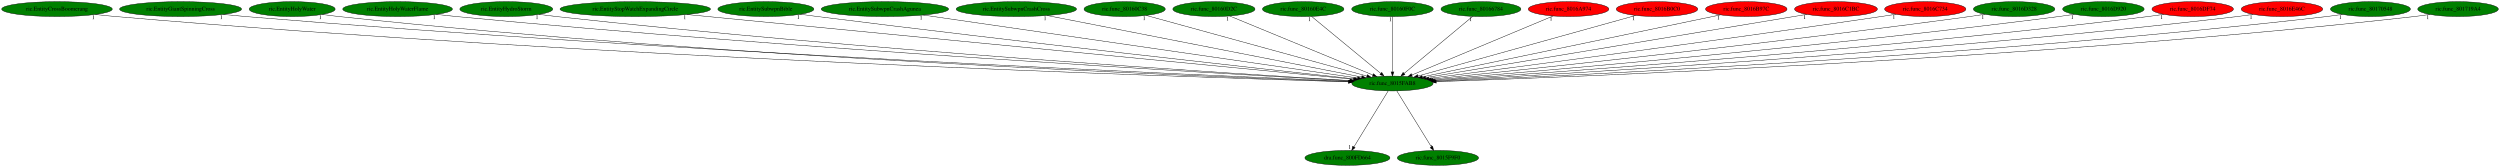
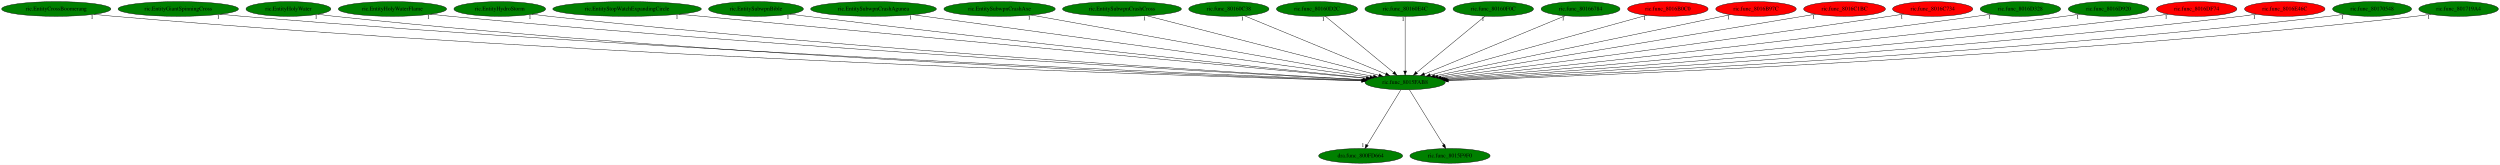
- <svg xmlns="http://www.w3.org/2000/svg" xmlns:xlink="http://www.w3.org/1999/xlink" width="6048pt" height="404pt" viewBox="0.00 0.00 6048.38 404.00">
+ <svg xmlns="http://www.w3.org/2000/svg" xmlns:xlink="http://www.w3.org/1999/xlink" width="6127pt" height="404pt" viewBox="0.00 0.00 6127.38 404.00">
  <g id="graph0" class="graph" transform="scale(1 1) rotate(0) translate(4 400)">
-     <polygon fill="white" stroke="transparent" points="-4,4 -4,-400 6044.38,-400 6044.38,4 -4,4" />
+     <polygon fill="white" stroke="transparent" points="-4,4 -4,-400 6123.38,-400 6123.38,4 -4,4" />
    <g id="node1" class="node">
-       <ellipse fill="green" stroke="black" cx="3364.89" cy="-198" rx="98.28" ry="18" />
-       <text text-anchor="middle" x="3364.89" y="-194.3" font-family="Times,serif" font-size="14.00">ric.func_8015FAB8</text>
+       <ellipse fill="green" stroke="black" cx="3439.89" cy="-198" rx="98.28" ry="18" />
+       <text text-anchor="middle" x="3439.89" y="-194.3" font-family="Times,serif" font-size="14.00">ric.func_8015FAB8</text>
    </g>
    <g id="node2" class="node">
      <g id="a_node2">
        <a xlink:href="dra.func_800FD664.svg" xlink:title="dra.func_800FD664">
-           <ellipse fill="green" stroke="black" cx="3255.89" cy="-18" rx="102.88" ry="18" />
-           <text text-anchor="middle" x="3255.89" y="-14.3" font-family="Times,serif" font-size="14.00">dra.func_800FD664</text>
+           <ellipse fill="green" stroke="black" cx="3330.89" cy="-18" rx="102.88" ry="18" />
+           <text text-anchor="middle" x="3330.89" y="-14.3" font-family="Times,serif" font-size="14.00">dra.func_800FD664</text>
        </a>
      </g>
    </g>
    <g id="edge1" class="edge">
-       <path fill="none" stroke="black" d="M3354.44,-179.93C3335.23,-148.57 3294.22,-81.6 3271.63,-44.71" />
-       <polygon fill="black" stroke="black" points="3274.51,-42.72 3266.31,-36.02 3268.55,-46.37 3274.51,-42.72" />
-       <text text-anchor="middle" x="3261.31" y="-39.82" font-family="Times,serif" font-size="14.00">1</text>
+       <path fill="none" stroke="black" d="M3429.44,-179.93C3410.23,-148.57 3369.22,-81.6 3346.63,-44.71" />
+       <polygon fill="black" stroke="black" points="3349.51,-42.72 3341.31,-36.02 3343.55,-46.37 3349.51,-42.72" />
+       <text text-anchor="middle" x="3336.31" y="-39.82" font-family="Times,serif" font-size="14.00">1</text>
    </g>
    <g id="node3" class="node">
      <g id="a_node3">
        <a xlink:href="ric.func_8015F9F0.svg" xlink:title="ric.func_8015F9F0">
-           <ellipse fill="green" stroke="black" cx="3474.89" cy="-18" rx="98.28" ry="18" />
-           <text text-anchor="middle" x="3474.89" y="-14.3" font-family="Times,serif" font-size="14.00">ric.func_8015F9F0</text>
+           <ellipse fill="green" stroke="black" cx="3549.89" cy="-18" rx="98.28" ry="18" />
+           <text text-anchor="middle" x="3549.89" y="-14.3" font-family="Times,serif" font-size="14.00">ric.func_8015F9F0</text>
        </a>
      </g>
    </g>
    <g id="edge2" class="edge">
-       <path fill="none" stroke="black" d="M3375.44,-179.93C3394.82,-148.57 3436.2,-81.6 3459,-44.71" />
-       <polygon fill="black" stroke="black" points="3462.09,-46.36 3464.37,-36.02 3456.14,-42.68 3462.09,-46.36" />
-       <text text-anchor="middle" x="3459.37" y="-39.82" font-family="Times,serif" font-size="14.00">1</text>
+       <path fill="none" stroke="black" d="M3450.44,-179.93C3469.82,-148.57 3511.2,-81.6 3534,-44.71" />
+       <polygon fill="black" stroke="black" points="3537.09,-46.36 3539.37,-36.02 3531.14,-42.68 3537.09,-46.36" />
+       <text text-anchor="middle" x="3534.37" y="-39.82" font-family="Times,serif" font-size="14.00">1</text>
    </g>
    <g id="node4" class="node">
      <g id="a_node4">
        <a xlink:href="ric.EntityCrossBoomerang.svg" xlink:title="ric.EntityCrossBoomerang">
          <ellipse fill="green" stroke="black" cx="133.89" cy="-378" rx="133.78" ry="18" />
          <text text-anchor="middle" x="133.89" y="-374.3" font-family="Times,serif" font-size="14.00">ric.EntityCrossBoomerang</text>
        </a>
      </g>
    </g>
    <g id="edge3" class="edge">
-       <path fill="none" stroke="black" d="M226.6,-364.99C243,-363.13 259.93,-361.37 275.89,-360 1442.64,-259.87 2863.04,-213.5 3258.37,-201.96" />
-       <polygon fill="black" stroke="black" points="3258.75,-205.45 3268.64,-201.66 3258.55,-198.46 3258.75,-205.45" />
-       <text text-anchor="middle" x="221.6" y="-353.79" font-family="Times,serif" font-size="14.00">1</text>
+       <path fill="none" stroke="black" d="M226.6,-364.98C243,-363.11 259.93,-361.36 275.89,-360 1473.63,-257.95 2932.36,-212.8 3333.48,-201.78" />
+       <polygon fill="black" stroke="black" points="3333.72,-205.27 3343.62,-201.5 3333.52,-198.27 3333.72,-205.27" />
+       <text text-anchor="middle" x="221.6" y="-353.78" font-family="Times,serif" font-size="14.00">1</text>
    </g>
    <g id="node5" class="node">
      <g id="a_node5">
        <a xlink:href="ric.EntityGiantSpinningCross.svg" xlink:title="ric.EntityGiantSpinningCross">
          <ellipse fill="green" stroke="black" cx="432.89" cy="-378" rx="147.57" ry="18" />
          <text text-anchor="middle" x="432.89" y="-374.3" font-family="Times,serif" font-size="14.00">ric.EntityGiantSpinningCross</text>
        </a>
      </g>
    </g>
    <g id="edge4" class="edge">
-       <path fill="none" stroke="black" d="M536.27,-365.06C554.14,-363.21 572.54,-361.44 589.89,-360 1629.77,-273.59 2892.7,-218.29 3260.05,-203.19" />
-       <polygon fill="black" stroke="black" points="3260.28,-206.69 3270.13,-202.78 3260,-199.69 3260.28,-206.69" />
-       <text text-anchor="middle" x="531.27" y="-353.86" font-family="Times,serif" font-size="14.00">1</text>
+       <path fill="none" stroke="black" d="M535.85,-365.09C553.84,-363.22 572.4,-361.44 589.89,-360 1660.25,-271.88 2960.78,-217.58 3334.75,-202.99" />
+       <polygon fill="black" stroke="black" points="3334.88,-206.48 3344.74,-202.6 3334.61,-199.49 3334.88,-206.48" />
+       <text text-anchor="middle" x="530.85" y="-353.89" font-family="Times,serif" font-size="14.00">1</text>
    </g>
    <g id="node6" class="node">
      <g id="a_node6">
        <a xlink:href="ric.EntityHolyWater.svg" xlink:title="ric.EntityHolyWater">
          <ellipse fill="green" stroke="black" cx="702.89" cy="-378" rx="103.98" ry="18" />
          <text text-anchor="middle" x="702.89" y="-374.3" font-family="Times,serif" font-size="14.00">ric.EntityHolyWater</text>
        </a>
      </g>
    </g>
    <g id="edge5" class="edge">
-       <path fill="none" stroke="black" d="M775.71,-365.1C789.05,-363.19 802.87,-361.39 815.89,-360 1760.61,-259.29 2909.52,-214.38 3259.05,-202.41" />
-       <polygon fill="black" stroke="black" points="3259.28,-205.91 3269.16,-202.07 3259.04,-198.91 3259.28,-205.91" />
-       <text text-anchor="middle" x="770.71" y="-353.9" font-family="Times,serif" font-size="14.00">1</text>
+       <path fill="none" stroke="black" d="M775.71,-365.08C789.05,-363.17 802.87,-361.38 815.89,-360 1790.88,-256.95 2977.17,-213.48 3333.68,-202.16" />
+       <polygon fill="black" stroke="black" points="3333.84,-205.66 3343.73,-201.84 3333.62,-198.66 3333.84,-205.66" />
+       <text text-anchor="middle" x="770.71" y="-353.88" font-family="Times,serif" font-size="14.00">1</text>
    </g>
    <g id="node7" class="node">
      <g id="a_node7">
        <a xlink:href="ric.EntityHolyWaterFlame.svg" xlink:title="ric.EntityHolyWaterFlame">
          <ellipse fill="green" stroke="black" cx="957.89" cy="-378" rx="132.68" ry="18" />
          <text text-anchor="middle" x="957.89" y="-374.3" font-family="Times,serif" font-size="14.00">ric.EntityHolyWaterFlame</text>
        </a>
      </g>
    </g>
    <g id="edge6" class="edge">
-       <path fill="none" stroke="black" d="M1051.39,-365.16C1067.55,-363.3 1084.19,-361.5 1099.89,-360 1932.88,-280.58 2941.65,-222.18 3262.06,-204.54" />
-       <polygon fill="black" stroke="black" points="3262.46,-208.02 3272.25,-203.98 3262.08,-201.03 3262.46,-208.02" />
-       <text text-anchor="middle" x="1046.39" y="-353.96" font-family="Times,serif" font-size="14.00">1</text>
+       <path fill="none" stroke="black" d="M1051,-365.17C1067.28,-363.3 1084.07,-361.49 1099.89,-360 1962.67,-278.73 3008.08,-221.32 3336.24,-204.26" />
+       <polygon fill="black" stroke="black" points="3336.87,-207.73 3346.67,-203.72 3336.51,-200.74 3336.87,-207.73" />
+       <text text-anchor="middle" x="1046" y="-353.97" font-family="Times,serif" font-size="14.00">1</text>
    </g>
    <g id="node8" class="node">
      <g id="a_node8">
        <a xlink:href="ric.EntityHydroStorm.svg" xlink:title="ric.EntityHydroStorm">
          <ellipse fill="green" stroke="black" cx="1220.89" cy="-378" rx="112.38" ry="18" />
          <text text-anchor="middle" x="1220.89" y="-374.3" font-family="Times,serif" font-size="14.00">ric.EntityHydroStorm</text>
        </a>
      </g>
    </g>
    <g id="edge7" class="edge">
-       <path fill="none" stroke="black" d="M1300.21,-365.16C1314.08,-363.29 1328.39,-361.48 1341.89,-360 2076.51,-279.24 2965.48,-222.73 3262.64,-204.96" />
-       <polygon fill="black" stroke="black" points="3263.19,-208.43 3272.96,-204.34 3262.77,-201.44 3263.19,-208.43" />
-       <text text-anchor="middle" x="1295.21" y="-353.96" font-family="Times,serif" font-size="14.00">1</text>
+       <path fill="none" stroke="black" d="M1299.88,-365.17C1313.86,-363.29 1328.29,-361.48 1341.89,-360 2106.32,-277.05 3032,-221.67 3337,-204.59" />
+       <polygon fill="black" stroke="black" points="3337.37,-208.08 3347.15,-204.03 3336.97,-201.09 3337.37,-208.08" />
+       <text text-anchor="middle" x="1294.88" y="-353.97" font-family="Times,serif" font-size="14.00">1</text>
    </g>
    <g id="node9" class="node">
      <g id="a_node9">
        <a xlink:href="ric.EntityStopWatchExpandingCircle.svg" xlink:title="ric.EntityStopWatchExpandingCircle">
          <ellipse fill="green" stroke="black" cx="1532.89" cy="-378" rx="181.97" ry="18" />
          <text text-anchor="middle" x="1532.89" y="-374.3" font-family="Times,serif" font-size="14.00">ric.EntityStopWatchExpandingCircle</text>
        </a>
      </g>
    </g>
    <g id="edge8" class="edge">
-       <path fill="none" stroke="black" d="M1657.73,-364.87C2002.85,-331.34 2964.5,-237.9 3270.27,-208.19" />
-       <polygon fill="black" stroke="black" points="3270.82,-211.66 3280.43,-207.21 3270.14,-204.69 3270.82,-211.66" />
-       <text text-anchor="middle" x="1652.73" y="-353.67" font-family="Times,serif" font-size="14.00">1</text>
+       <path fill="none" stroke="black" d="M1660.23,-365.11C2018.39,-331.68 3028.92,-237.36 3344.5,-207.9" />
+       <polygon fill="black" stroke="black" points="3344.91,-211.38 3354.54,-206.97 3344.25,-204.41 3344.91,-211.38" />
+       <text text-anchor="middle" x="1655.23" y="-353.91" font-family="Times,serif" font-size="14.00">1</text>
    </g>
    <g id="node10" class="node">
      <g id="a_node10">
        <a xlink:href="ric.EntitySubwpnBible.svg" xlink:title="ric.EntitySubwpnBible">
          <ellipse fill="green" stroke="black" cx="1848.89" cy="-378" rx="116.18" ry="18" />
          <text text-anchor="middle" x="1848.89" y="-374.3" font-family="Times,serif" font-size="14.00">ric.EntitySubwpnBible</text>
        </a>
      </g>
    </g>
    <g id="edge9" class="edge">
-       <path fill="none" stroke="black" d="M1932.23,-365.43C1946.14,-363.57 1960.42,-361.7 1973.89,-360 2462.95,-298.45 3049.89,-233.4 3272.88,-209.01" />
-       <polygon fill="black" stroke="black" points="3273.34,-212.48 3282.9,-207.91 3272.58,-205.52 3273.34,-212.48" />
-       <text text-anchor="middle" x="1927.23" y="-354.23" font-family="Times,serif" font-size="14.00">1</text>
+       <path fill="none" stroke="black" d="M1932.22,-365.36C1946.13,-363.51 1960.41,-361.66 1973.89,-360 2491.3,-296.42 3112.97,-232.13 3345.8,-208.48" />
+       <polygon fill="black" stroke="black" points="3346.33,-211.95 3355.92,-207.46 3345.62,-204.98 3346.33,-211.95" />
+       <text text-anchor="middle" x="1927.22" y="-354.16" font-family="Times,serif" font-size="14.00">1</text>
    </g>
    <g id="node11" class="node">
      <g id="a_node11">
        <a xlink:href="ric.EntitySubwpnCrashAgunea.svg" xlink:title="ric.EntitySubwpnCrashAgunea">
          <ellipse fill="green" stroke="black" cx="2136.89" cy="-378" rx="154.07" ry="18" />
          <text text-anchor="middle" x="2136.89" y="-374.3" font-family="Times,serif" font-size="14.00">ric.EntitySubwpnCrashAgunea</text>
        </a>
      </g>
    </g>
    <g id="edge10" class="edge">
-       <path fill="none" stroke="black" d="M2229.44,-363.58C2460.22,-330.13 3058.55,-243.4 3280.45,-211.24" />
-       <polygon fill="black" stroke="black" points="3281.02,-214.69 3290.41,-209.8 3280.01,-207.77 3281.02,-214.69" />
-       <text text-anchor="middle" x="2224.44" y="-352.38" font-family="Times,serif" font-size="14.00">1</text>
+       <path fill="none" stroke="black" d="M2232.97,-363.88C2477.42,-330.48 3120.16,-242.68 3353.6,-210.79" />
+       <polygon fill="black" stroke="black" points="3354.3,-214.22 3363.73,-209.4 3353.35,-207.29 3354.3,-214.22" />
+       <text text-anchor="middle" x="2227.97" y="-352.68" font-family="Times,serif" font-size="14.00">1</text>
    </g>
    <g id="node12" class="node">
      <g id="a_node12">
-         <a xlink:href="ric.EntitySubwpnCrashCross.svg" xlink:title="ric.EntitySubwpnCrashCross">
-           <ellipse fill="green" stroke="black" cx="2454.89" cy="-378" rx="145.67" ry="18" />
-           <text text-anchor="middle" x="2454.89" y="-374.3" font-family="Times,serif" font-size="14.00">ric.EntitySubwpnCrashCross</text>
+         <a xlink:href="ric.EntitySubwpnCrashAxe.svg" xlink:title="ric.EntitySubwpnCrashAxe">
+           <ellipse fill="green" stroke="black" cx="2445.89" cy="-378" rx="136.48" ry="18" />
+           <text text-anchor="middle" x="2445.89" y="-374.3" font-family="Times,serif" font-size="14.00">ric.EntitySubwpnCrashAxe</text>
        </a>
      </g>
    </g>
    <g id="edge11" class="edge">
-       <path fill="none" stroke="black" d="M2529.36,-362.43C2700.31,-328.99 3119.27,-247.04 3290.32,-213.59" />
-       <polygon fill="black" stroke="black" points="3291.1,-217 3300.24,-211.65 3289.76,-210.13 3291.1,-217" />
-       <text text-anchor="middle" x="2524.36" y="-351.23" font-family="Times,serif" font-size="14.00">1</text>
+       <path fill="none" stroke="black" d="M2523.47,-363.11C2708.99,-329.89 3176.59,-246.15 3362.21,-212.91" />
+       <polygon fill="black" stroke="black" points="3362.94,-216.34 3372.16,-211.13 3361.7,-209.45 3362.94,-216.34" />
+       <text text-anchor="middle" x="2518.47" y="-351.91" font-family="Times,serif" font-size="14.00">1</text>
    </g>
    <g id="node13" class="node">
      <g id="a_node13">
-         <a xlink:href="ric.func_80160C38.svg" xlink:title="ric.func_80160C38">
-           <ellipse fill="green" stroke="black" cx="2716.89" cy="-378" rx="98.28" ry="18" />
-           <text text-anchor="middle" x="2716.89" y="-374.3" font-family="Times,serif" font-size="14.00">ric.func_80160C38</text>
+         <a xlink:href="ric.EntitySubwpnCrashCross.svg" xlink:title="ric.EntitySubwpnCrashCross">
+           <ellipse fill="green" stroke="black" cx="2745.89" cy="-378" rx="145.67" ry="18" />
+           <text text-anchor="middle" x="2745.89" y="-374.3" font-family="Times,serif" font-size="14.00">ric.EntitySubwpnCrashCross</text>
        </a>
      </g>
    </g>
    <g id="edge12" class="edge">
-       <path fill="none" stroke="black" d="M2769.09,-362.66C2887.42,-330.16 3175.59,-251 3302.79,-216.06" />
-       <polygon fill="black" stroke="black" points="3304.05,-219.34 3312.77,-213.32 3302.2,-212.59 3304.05,-219.34" />
-       <text text-anchor="middle" x="2764.09" y="-351.46" font-family="Times,serif" font-size="14.00">1</text>
+       <path fill="none" stroke="black" d="M2805.96,-361.59C2935.9,-328.26 3242.13,-249.72 3375.7,-215.46" />
+       <polygon fill="black" stroke="black" points="3376.58,-218.85 3385.4,-212.98 3374.84,-212.07 3376.58,-218.85" />
+       <text text-anchor="middle" x="2800.96" y="-350.39" font-family="Times,serif" font-size="14.00">1</text>
    </g>
    <g id="node14" class="node">
      <g id="a_node14">
-         <a xlink:href="ric.func_80160D2C.svg" xlink:title="ric.func_80160D2C">
-           <ellipse fill="green" stroke="black" cx="2932.89" cy="-378" rx="99.38" ry="18" />
-           <text text-anchor="middle" x="2932.89" y="-374.3" font-family="Times,serif" font-size="14.00">ric.func_80160D2C</text>
+         <a xlink:href="ric.func_80160C38.svg" xlink:title="ric.func_80160C38">
+           <ellipse fill="green" stroke="black" cx="3007.89" cy="-378" rx="98.28" ry="18" />
+           <text text-anchor="middle" x="3007.89" y="-374.3" font-family="Times,serif" font-size="14.00">ric.func_80160C38</text>
        </a>
      </g>
    </g>
    <g id="edge13" class="edge">
-       <path fill="none" stroke="black" d="M2970.85,-361.36C3049.73,-328.86 3231.21,-254.08 3317.56,-218.5" />
-       <polygon fill="black" stroke="black" points="3318.95,-221.71 3326.86,-214.67 3316.28,-215.24 3318.95,-221.71" />
-       <text text-anchor="middle" x="2965.85" y="-350.16" font-family="Times,serif" font-size="14.00">1</text>
+       <path fill="none" stroke="black" d="M3045.85,-361.36C3124.73,-328.86 3306.21,-254.08 3392.56,-218.5" />
+       <polygon fill="black" stroke="black" points="3393.95,-221.71 3401.86,-214.67 3391.28,-215.24 3393.95,-221.71" />
+       <text text-anchor="middle" x="3040.85" y="-350.16" font-family="Times,serif" font-size="14.00">1</text>
    </g>
    <g id="node15" class="node">
      <g id="a_node15">
-         <a xlink:href="ric.func_80160E4C.svg" xlink:title="ric.func_80160E4C">
-           <ellipse fill="green" stroke="black" cx="3148.89" cy="-378" rx="98.58" ry="18" />
-           <text text-anchor="middle" x="3148.89" y="-374.3" font-family="Times,serif" font-size="14.00">ric.func_80160E4C</text>
+         <a xlink:href="ric.func_80160D2C.svg" xlink:title="ric.func_80160D2C">
+           <ellipse fill="green" stroke="black" cx="3223.89" cy="-378" rx="99.38" ry="18" />
+           <text text-anchor="middle" x="3223.89" y="-374.3" font-family="Times,serif" font-size="14.00">ric.func_80160D2C</text>
        </a>
      </g>
    </g>
    <g id="edge14" class="edge">
-       <path fill="none" stroke="black" d="M3169.21,-360.25C3207.96,-328.32 3292.51,-258.65 3336.7,-222.23" />
-       <polygon fill="black" stroke="black" points="3338.97,-224.89 3344.46,-215.83 3334.52,-219.49 3338.97,-224.89" />
-       <text text-anchor="middle" x="3164.21" y="-349.05" font-family="Times,serif" font-size="14.00">1</text>
+       <path fill="none" stroke="black" d="M3244.21,-360.25C3282.96,-328.32 3367.51,-258.65 3411.7,-222.23" />
+       <polygon fill="black" stroke="black" points="3413.97,-224.89 3419.46,-215.83 3409.52,-219.49 3413.97,-224.89" />
+       <text text-anchor="middle" x="3239.21" y="-349.05" font-family="Times,serif" font-size="14.00">1</text>
    </g>
    <g id="node16" class="node">
      <g id="a_node16">
-         <a xlink:href="ric.func_80160F0C.svg" xlink:title="ric.func_80160F0C">
-           <ellipse fill="green" stroke="black" cx="3364.89" cy="-378" rx="98.58" ry="18" />
-           <text text-anchor="middle" x="3364.89" y="-374.3" font-family="Times,serif" font-size="14.00">ric.func_80160F0C</text>
+         <a xlink:href="ric.func_80160E4C.svg" xlink:title="ric.func_80160E4C">
+           <ellipse fill="green" stroke="black" cx="3439.89" cy="-378" rx="98.58" ry="18" />
+           <text text-anchor="middle" x="3439.89" y="-374.3" font-family="Times,serif" font-size="14.00">ric.func_80160E4C</text>
        </a>
      </g>
    </g>
    <g id="edge15" class="edge">
-       <path fill="none" stroke="black" d="M3364.89,-359.93C3364.89,-328.97 3364.89,-263.3 3364.89,-226.13" />
-       <polygon fill="black" stroke="black" points="3368.39,-226.02 3364.89,-216.02 3361.39,-226.02 3368.39,-226.02" />
-       <text text-anchor="middle" x="3359.89" y="-348.73" font-family="Times,serif" font-size="14.00">1</text>
+       <path fill="none" stroke="black" d="M3439.89,-359.93C3439.89,-328.97 3439.89,-263.3 3439.89,-226.13" />
+       <polygon fill="black" stroke="black" points="3443.39,-226.02 3439.89,-216.02 3436.39,-226.02 3443.39,-226.02" />
+       <text text-anchor="middle" x="3434.89" y="-348.73" font-family="Times,serif" font-size="14.00">1</text>
    </g>
    <g id="node17" class="node">
      <g id="a_node17">
-         <a xlink:href="ric.func_80166784.svg" xlink:title="ric.func_80166784">
-           <ellipse fill="green" stroke="black" cx="3578.89" cy="-378" rx="96.68" ry="18" />
-           <text text-anchor="middle" x="3578.89" y="-374.3" font-family="Times,serif" font-size="14.00">ric.func_80166784</text>
+         <a xlink:href="ric.func_80160F0C.svg" xlink:title="ric.func_80160F0C">
+           <ellipse fill="green" stroke="black" cx="3655.89" cy="-378" rx="98.58" ry="18" />
+           <text text-anchor="middle" x="3655.89" y="-374.3" font-family="Times,serif" font-size="14.00">ric.func_80160F0C</text>
        </a>
      </g>
    </g>
    <g id="edge16" class="edge">
-       <path fill="none" stroke="black" d="M3558.76,-360.25C3520.36,-328.32 3436.6,-258.65 3392.81,-222.23" />
-       <polygon fill="black" stroke="black" points="3395.05,-219.53 3385.12,-215.83 3390.57,-224.92 3395.05,-219.53" />
-       <text text-anchor="middle" x="3553.76" y="-349.05" font-family="Times,serif" font-size="14.00">1</text>
+       <path fill="none" stroke="black" d="M3635.57,-360.25C3596.81,-328.32 3512.27,-258.65 3468.07,-222.23" />
+       <polygon fill="black" stroke="black" points="3470.26,-219.49 3460.31,-215.83 3465.8,-224.89 3470.26,-219.49" />
+       <text text-anchor="middle" x="3630.57" y="-349.05" font-family="Times,serif" font-size="14.00">1</text>
    </g>
    <g id="node18" class="node">
      <g id="a_node18">
-         <a xlink:href="ric.func_8016A974.svg" xlink:title="ric.func_8016A974">
-           <ellipse fill="red" stroke="black" cx="3790.89" cy="-378" rx="97.48" ry="18" />
-           <text text-anchor="middle" x="3790.89" y="-374.3" font-family="Times,serif" font-size="14.00">ric.func_8016A974</text>
+         <a xlink:href="ric.func_80166784.svg" xlink:title="ric.func_80166784">
+           <ellipse fill="green" stroke="black" cx="3869.89" cy="-378" rx="96.68" ry="18" />
+           <text text-anchor="middle" x="3869.89" y="-374.3" font-family="Times,serif" font-size="14.00">ric.func_80166784</text>
        </a>
      </g>
    </g>
    <g id="edge17" class="edge">
-       <path fill="none" stroke="black" d="M3753.46,-361.36C3675.75,-328.89 3497.07,-254.23 3411.82,-218.61" />
-       <polygon fill="black" stroke="black" points="3412.96,-215.29 3402.39,-214.67 3410.26,-221.75 3412.96,-215.29" />
-       <text text-anchor="middle" x="3748.46" y="-350.16" font-family="Times,serif" font-size="14.00">1</text>
+       <path fill="none" stroke="black" d="M3832.11,-361.36C3753.59,-328.86 3572.95,-254.08 3487,-218.5" />
+       <polygon fill="black" stroke="black" points="3488.32,-215.26 3477.74,-214.67 3485.64,-221.73 3488.32,-215.26" />
+       <text text-anchor="middle" x="3827.11" y="-350.16" font-family="Times,serif" font-size="14.00">1</text>
    </g>
    <g id="node19" class="node">
      <g id="a_node19">
        <a xlink:href="ric.func_8016B0C0.svg" xlink:title="ric.func_8016B0C0">
-           <ellipse fill="red" stroke="black" cx="4004.89" cy="-378" rx="98.58" ry="18" />
-           <text text-anchor="middle" x="4004.89" y="-374.3" font-family="Times,serif" font-size="14.00">ric.func_8016B0C0</text>
+           <ellipse fill="red" stroke="black" cx="4083.89" cy="-378" rx="98.58" ry="18" />
+           <text text-anchor="middle" x="4083.89" y="-374.3" font-family="Times,serif" font-size="14.00">ric.func_8016B0C0</text>
        </a>
      </g>
    </g>
    <g id="edge18" class="edge">
-       <path fill="none" stroke="black" d="M3953.06,-362.58C3836.15,-330.07 3552.36,-251.14 3426.62,-216.17" />
-       <polygon fill="black" stroke="black" points="3427.33,-212.73 3416.76,-213.43 3425.45,-219.48 3427.33,-212.73" />
-       <text text-anchor="middle" x="3948.06" y="-351.38" font-family="Times,serif" font-size="14.00">1</text>
+       <path fill="none" stroke="black" d="M4032,-362.66C3914.41,-330.16 3628.02,-251 3501.6,-216.06" />
+       <polygon fill="black" stroke="black" points="3502.26,-212.61 3491.69,-213.32 3500.4,-219.36 3502.26,-212.61" />
+       <text text-anchor="middle" x="4027" y="-351.46" font-family="Times,serif" font-size="14.00">1</text>
    </g>
    <g id="node20" class="node">
      <g id="a_node20">
        <a xlink:href="ric.func_8016B97C.svg" xlink:title="ric.func_8016B97C">
-           <ellipse fill="red" stroke="black" cx="4220.89" cy="-378" rx="98.58" ry="18" />
-           <text text-anchor="middle" x="4220.89" y="-374.3" font-family="Times,serif" font-size="14.00">ric.func_8016B97C</text>
+           <ellipse fill="red" stroke="black" cx="4299.89" cy="-378" rx="98.58" ry="18" />
+           <text text-anchor="middle" x="4299.89" y="-374.3" font-family="Times,serif" font-size="14.00">ric.func_8016B97C</text>
        </a>
      </g>
    </g>
    <g id="edge19" class="edge">
-       <path fill="none" stroke="black" d="M4158.29,-363.98C4003.23,-331.74 3601.96,-248.3 3437.16,-214.03" />
-       <polygon fill="black" stroke="black" points="3437.63,-210.55 3427.13,-211.94 3436.2,-217.4 3437.63,-210.55" />
-       <text text-anchor="middle" x="4153.29" y="-352.78" font-family="Times,serif" font-size="14.00">1</text>
+       <path fill="none" stroke="black" d="M4237.35,-364.06C4081.84,-331.87 3678.32,-248.35 3512.58,-214.05" />
+       <polygon fill="black" stroke="black" points="3512.99,-210.56 3502.49,-211.96 3511.57,-217.41 3512.99,-210.56" />
+       <text text-anchor="middle" x="4232.35" y="-352.86" font-family="Times,serif" font-size="14.00">1</text>
    </g>
    <g id="node21" class="node">
      <g id="a_node21">
        <a xlink:href="ric.func_8016C1BC.svg" xlink:title="ric.func_8016C1BC">
-           <ellipse fill="red" stroke="black" cx="4437.89" cy="-378" rx="100.18" ry="18" />
-           <text text-anchor="middle" x="4437.89" y="-374.3" font-family="Times,serif" font-size="14.00">ric.func_8016C1BC</text>
+           <ellipse fill="red" stroke="black" cx="4516.89" cy="-378" rx="100.18" ry="18" />
+           <text text-anchor="middle" x="4516.89" y="-374.3" font-family="Times,serif" font-size="14.00">ric.func_8016C1BC</text>
        </a>
      </g>
    </g>
    <g id="edge20" class="edge">
-       <path fill="none" stroke="black" d="M4367.07,-365.25C4175.39,-333.45 3647.28,-245.85 3445.08,-212.3" />
-       <polygon fill="black" stroke="black" points="3445.56,-208.84 3435.12,-210.65 3444.42,-215.74 3445.56,-208.84" />
-       <text text-anchor="middle" x="4362.07" y="-354.05" font-family="Times,serif" font-size="14.00">1</text>
+       <path fill="none" stroke="black" d="M4445.81,-365.25C4253.29,-333.43 3722.69,-245.74 3520.02,-212.24" />
+       <polygon fill="black" stroke="black" points="3520.47,-208.77 3510.04,-210.59 3519.33,-215.68 3520.47,-208.77" />
+       <text text-anchor="middle" x="4440.81" y="-354.05" font-family="Times,serif" font-size="14.00">1</text>
    </g>
    <g id="node22" class="node">
      <g id="a_node22">
        <a xlink:href="ric.func_8016C734.svg" xlink:title="ric.func_8016C734">
-           <ellipse fill="red" stroke="black" cx="4653.89" cy="-378" rx="98.28" ry="18" />
-           <text text-anchor="middle" x="4653.89" y="-374.3" font-family="Times,serif" font-size="14.00">ric.func_8016C734</text>
+           <ellipse fill="red" stroke="black" cx="4732.89" cy="-378" rx="98.28" ry="18" />
+           <text text-anchor="middle" x="4732.89" y="-374.3" font-family="Times,serif" font-size="14.00">ric.func_8016C734</text>
        </a>
      </g>
    </g>
    <g id="edge21" class="edge">
-       <path fill="none" stroke="black" d="M4582.84,-365.49C4570.85,-363.61 4558.52,-361.72 4546.89,-360 4138.33,-299.73 3649.08,-235.67 3452.74,-210.29" />
-       <polygon fill="black" stroke="black" points="3453.13,-206.81 3442.77,-209 3452.24,-213.75 3453.13,-206.81" />
-       <text text-anchor="middle" x="4577.84" y="-354.29" font-family="Times,serif" font-size="14.00">1</text>
+       <path fill="none" stroke="black" d="M4662.13,-365.53C4650.04,-363.63 4637.61,-361.73 4625.89,-360 4215.96,-299.62 3725.05,-235.62 3528.04,-210.27" />
+       <polygon fill="black" stroke="black" points="3528.4,-206.79 3518.03,-208.99 3527.5,-213.73 3528.4,-206.79" />
+       <text text-anchor="middle" x="4657.13" y="-354.33" font-family="Times,serif" font-size="14.00">1</text>
    </g>
    <g id="node23" class="node">
      <g id="a_node23">
        <a xlink:href="ric.func_8016D328.svg" xlink:title="ric.func_8016D328">
-           <ellipse fill="green" stroke="black" cx="4868.89" cy="-378" rx="98.58" ry="18" />
-           <text text-anchor="middle" x="4868.89" y="-374.3" font-family="Times,serif" font-size="14.00">ric.func_8016D328</text>
+           <ellipse fill="green" stroke="black" cx="4947.89" cy="-378" rx="98.58" ry="18" />
+           <text text-anchor="middle" x="4947.89" y="-374.3" font-family="Times,serif" font-size="14.00">ric.func_8016D328</text>
        </a>
      </g>
    </g>
    <g id="edge22" class="edge">
-       <path fill="none" stroke="black" d="M4798.07,-365.42C4785.69,-363.52 4772.92,-361.64 4760.89,-360 4271.95,-293.35 3684.16,-231.52 3458.96,-208.49" />
-       <polygon fill="black" stroke="black" points="3459.13,-204.99 3448.83,-207.46 3458.42,-211.96 3459.13,-204.99" />
-       <text text-anchor="middle" x="4793.07" y="-354.22" font-family="Times,serif" font-size="14.00">1</text>
+       <path fill="none" stroke="black" d="M4877.08,-365.42C4864.69,-363.52 4851.92,-361.64 4839.89,-360 4349.25,-293.2 3759.36,-231.39 3533.81,-208.44" />
+       <polygon fill="black" stroke="black" points="3533.98,-204.94 3523.67,-207.41 3533.27,-211.9 3533.98,-204.94" />
+       <text text-anchor="middle" x="4872.08" y="-354.22" font-family="Times,serif" font-size="14.00">1</text>
    </g>
    <g id="node24" class="node">
      <g id="a_node24">
        <a xlink:href="ric.func_8016D920.svg" xlink:title="ric.func_8016D920">
-           <ellipse fill="green" stroke="black" cx="5084.89" cy="-378" rx="98.58" ry="18" />
-           <text text-anchor="middle" x="5084.89" y="-374.3" font-family="Times,serif" font-size="14.00">ric.func_8016D920</text>
+           <ellipse fill="green" stroke="black" cx="5163.89" cy="-378" rx="98.58" ry="18" />
+           <text text-anchor="middle" x="5163.89" y="-374.3" font-family="Times,serif" font-size="14.00">ric.func_8016D920</text>
        </a>
      </g>
    </g>
    <g id="edge23" class="edge">
-       <path fill="none" stroke="black" d="M5014.39,-365.31C5001.91,-363.41 4989.03,-361.56 4976.89,-360 4404.93,-286.48 3715.12,-227.45 3463.12,-206.86" />
-       <polygon fill="black" stroke="black" points="3463.14,-203.35 3452.89,-206.03 3462.58,-210.33 3463.14,-203.35" />
-       <text text-anchor="middle" x="5009.39" y="-354.11" font-family="Times,serif" font-size="14.00">1</text>
+       <path fill="none" stroke="black" d="M5093.39,-365.31C5080.91,-363.41 5068.03,-361.56 5055.89,-360 4482.52,-286.37 3790.99,-227.41 3538.36,-206.85" />
+       <polygon fill="black" stroke="black" points="3538.36,-203.34 3528.11,-206.02 3537.8,-210.31 3538.36,-203.34" />
+       <text text-anchor="middle" x="5088.39" y="-354.11" font-family="Times,serif" font-size="14.00">1</text>
    </g>
    <g id="node25" class="node">
      <g id="a_node25">
        <a xlink:href="ric.func_8016DF74.svg" xlink:title="ric.func_8016DF74">
-           <ellipse fill="red" stroke="black" cx="5300.89" cy="-378" rx="98.58" ry="18" />
-           <text text-anchor="middle" x="5300.89" y="-374.3" font-family="Times,serif" font-size="14.00">ric.func_8016DF74</text>
+           <ellipse fill="red" stroke="black" cx="5379.89" cy="-378" rx="98.58" ry="18" />
+           <text text-anchor="middle" x="5379.89" y="-374.3" font-family="Times,serif" font-size="14.00">ric.func_8016DF74</text>
        </a>
      </g>
    </g>
    <g id="edge24" class="edge">
-       <path fill="none" stroke="black" d="M5230.69,-365.24C5218.12,-363.34 5205.13,-361.5 5192.89,-360 4536.54,-279.53 3742.83,-223.71 3465.97,-205.47" />
-       <polygon fill="black" stroke="black" points="3466.15,-201.97 3455.94,-204.81 3465.69,-208.96 3466.15,-201.97" />
-       <text text-anchor="middle" x="5225.69" y="-354.04" font-family="Times,serif" font-size="14.00">1</text>
+       <path fill="none" stroke="black" d="M5309.98,-365.28C5297.32,-363.36 5284.23,-361.51 5271.89,-360 4614.1,-279.42 3818.66,-223.67 3541.19,-205.46" />
+       <polygon fill="black" stroke="black" points="3541.35,-201.96 3531.14,-204.8 3540.89,-208.94 3541.35,-201.96" />
+       <text text-anchor="middle" x="5304.98" y="-354.08" font-family="Times,serif" font-size="14.00">1</text>
    </g>
    <g id="node26" class="node">
      <g id="a_node26">
        <a xlink:href="ric.func_8016E46C.svg" xlink:title="ric.func_8016E46C">
-           <ellipse fill="red" stroke="black" cx="5516.89" cy="-378" rx="98.58" ry="18" />
-           <text text-anchor="middle" x="5516.89" y="-374.3" font-family="Times,serif" font-size="14.00">ric.func_8016E46C</text>
+           <ellipse fill="red" stroke="black" cx="5595.89" cy="-378" rx="98.58" ry="18" />
+           <text text-anchor="middle" x="5595.89" y="-374.3" font-family="Times,serif" font-size="14.00">ric.func_8016E46C</text>
        </a>
      </g>
    </g>
    <g id="edge25" class="edge">
-       <path fill="none" stroke="black" d="M5446.99,-365.19C5434.33,-363.28 5421.24,-361.46 5408.89,-360 4667.21,-272.55 3768.34,-220.3 3468.09,-204.29" />
-       <polygon fill="black" stroke="black" points="3468.26,-200.8 3458.09,-203.76 3467.89,-207.79 3468.26,-200.8" />
-       <text text-anchor="middle" x="5441.99" y="-353.99" font-family="Times,serif" font-size="14.00">1</text>
+       <path fill="none" stroke="black" d="M5525.99,-365.19C5513.33,-363.28 5500.24,-361.45 5487.89,-360 4744.54,-272.41 3843.6,-220.23 3543.02,-204.27" />
+       <polygon fill="black" stroke="black" points="3543.19,-200.77 3533.02,-203.74 3542.82,-207.76 3543.19,-200.77" />
+       <text text-anchor="middle" x="5520.99" y="-353.99" font-family="Times,serif" font-size="14.00">1</text>
    </g>
    <g id="node27" class="node">
      <g id="a_node27">
        <a xlink:href="ric.func_80170548.svg" xlink:title="ric.func_80170548">
-           <ellipse fill="green" stroke="black" cx="5730.89" cy="-378" rx="96.68" ry="18" />
-           <text text-anchor="middle" x="5730.89" y="-374.3" font-family="Times,serif" font-size="14.00">ric.func_80170548</text>
+           <ellipse fill="green" stroke="black" cx="5809.89" cy="-378" rx="96.68" ry="18" />
+           <text text-anchor="middle" x="5809.89" y="-374.3" font-family="Times,serif" font-size="14.00">ric.func_80170548</text>
        </a>
      </g>
    </g>
    <g id="edge26" class="edge">
-       <path fill="none" stroke="black" d="M5662.87,-365.18C5650.27,-363.25 5637.2,-361.42 5624.89,-360 4797.42,-264.36 3792.49,-216.78 3469.89,-203.19" />
-       <polygon fill="black" stroke="black" points="3469.76,-199.69 3459.63,-202.76 3469.47,-206.68 3469.76,-199.69" />
-       <text text-anchor="middle" x="5657.87" y="-353.98" font-family="Times,serif" font-size="14.00">1</text>
+       <path fill="none" stroke="black" d="M5741.87,-365.18C5729.27,-363.25 5716.2,-361.42 5703.89,-360 4874.95,-264.24 3868.25,-216.74 3545.08,-203.18" />
+       <polygon fill="black" stroke="black" points="3544.93,-199.67 3534.79,-202.75 3544.64,-206.67 3544.93,-199.67" />
+       <text text-anchor="middle" x="5736.87" y="-353.98" font-family="Times,serif" font-size="14.00">1</text>
    </g>
    <g id="node28" class="node">
      <g id="a_node28">
        <a xlink:href="ric.func_801719A4.svg" xlink:title="ric.func_801719A4">
-           <ellipse fill="green" stroke="black" cx="5942.89" cy="-378" rx="97.48" ry="18" />
-           <text text-anchor="middle" x="5942.89" y="-374.3" font-family="Times,serif" font-size="14.00">ric.func_801719A4</text>
+           <ellipse fill="green" stroke="black" cx="6021.89" cy="-378" rx="97.48" ry="18" />
+           <text text-anchor="middle" x="6021.89" y="-374.3" font-family="Times,serif" font-size="14.00">ric.func_801719A4</text>
        </a>
      </g>
    </g>
    <g id="edge27" class="edge">
-       <path fill="none" stroke="black" d="M5874.59,-365.08C5862.08,-363.17 5849.11,-361.38 5836.89,-360 4924.05,-257.3 3813.63,-213.9 3470.78,-202.34" />
-       <polygon fill="black" stroke="black" points="3470.73,-198.83 3460.62,-202 3470.49,-205.83 3470.73,-198.83" />
-       <text text-anchor="middle" x="5869.59" y="-353.88" font-family="Times,serif" font-size="14.00">1</text>
+       <path fill="none" stroke="black" d="M5953.59,-365.08C5941.08,-363.17 5928.11,-361.37 5915.89,-360 5001.57,-257.19 3889.36,-213.86 3545.95,-202.33" />
+       <polygon fill="black" stroke="black" points="3545.88,-198.82 3535.77,-201.99 3545.65,-205.82 3545.88,-198.82" />
+       <text text-anchor="middle" x="5948.59" y="-353.88" font-family="Times,serif" font-size="14.00">1</text>
    </g>
  </g>
</svg>
